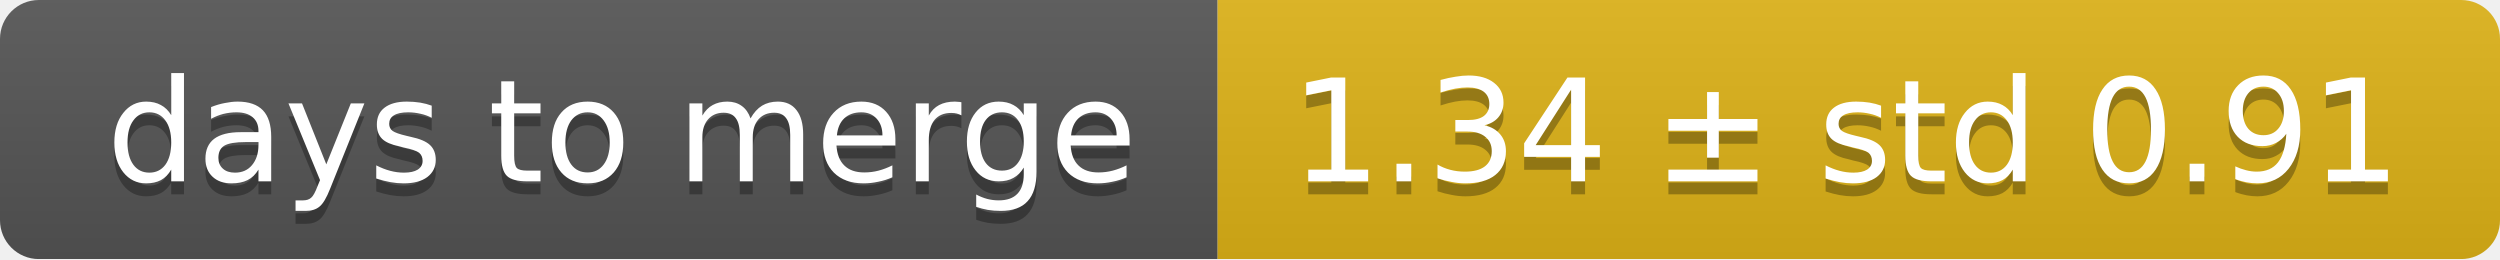
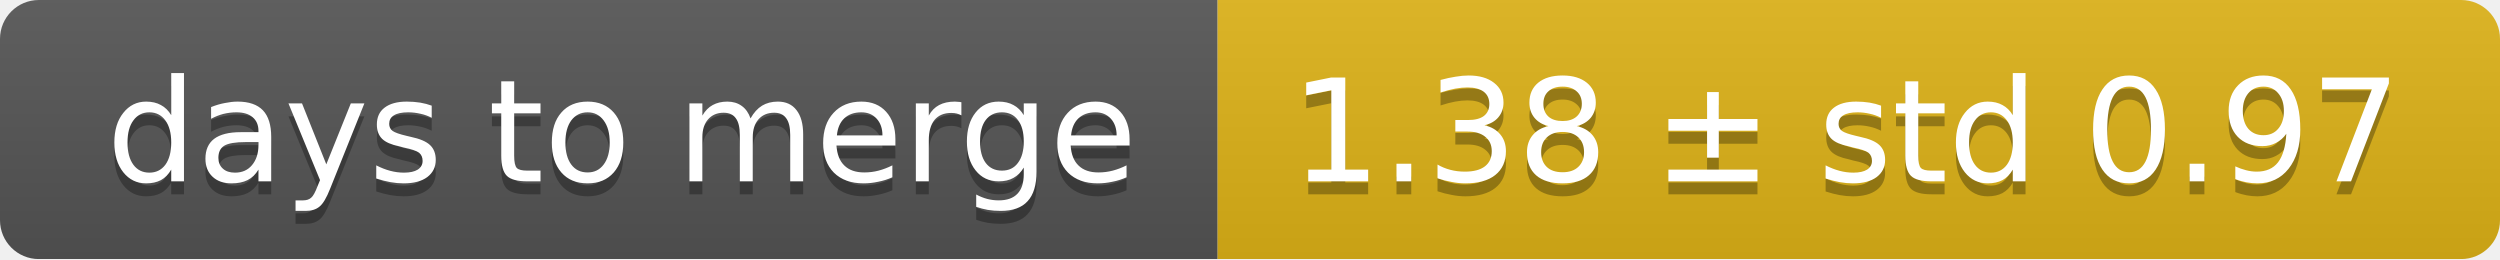
<svg xmlns="http://www.w3.org/2000/svg" width="193" height="20">
  <linearGradient id="smooth" x2="0" y2="100%">
    <stop offset="0" stop-color="#bbb" stop-opacity=".1" />
    <stop offset="1" stop-opacity=".1" />
  </linearGradient>
  <mask id="round">
    <rect width="193" height="20" rx="3" fill="#fff" />
  </mask>
  <g mask="url(#round)">
    <rect width="94" height="20" fill="#555" />
    <rect x="94" width="99" height="20" fill="#dfb317" />
    <rect width="193" height="20" fill="url(#smooth)" />
  </g>
  <g fill="#fff" text-anchor="middle" font-family="DejaVu Sans,Verdana,Geneva,sans-serif" font-size="11">
    <text x="48" y="15" fill="#010101" fill-opacity=".3">days to merge</text>
    <text x="48" y="14">days to merge</text>
-     <text x="142.5" y="15" fill="#010101" fill-opacity=".3">1.34 ± std 0.91</text>
-     <text x="142.5" y="14">1.34 ± std 0.91</text>
+     <text x="142.5" y="15" fill="#010101" fill-opacity=".3">1.38 ± std 0.97</text>
+     <text x="142.5" y="14">1.38 ± std 0.97</text>
  </g>
</svg>
